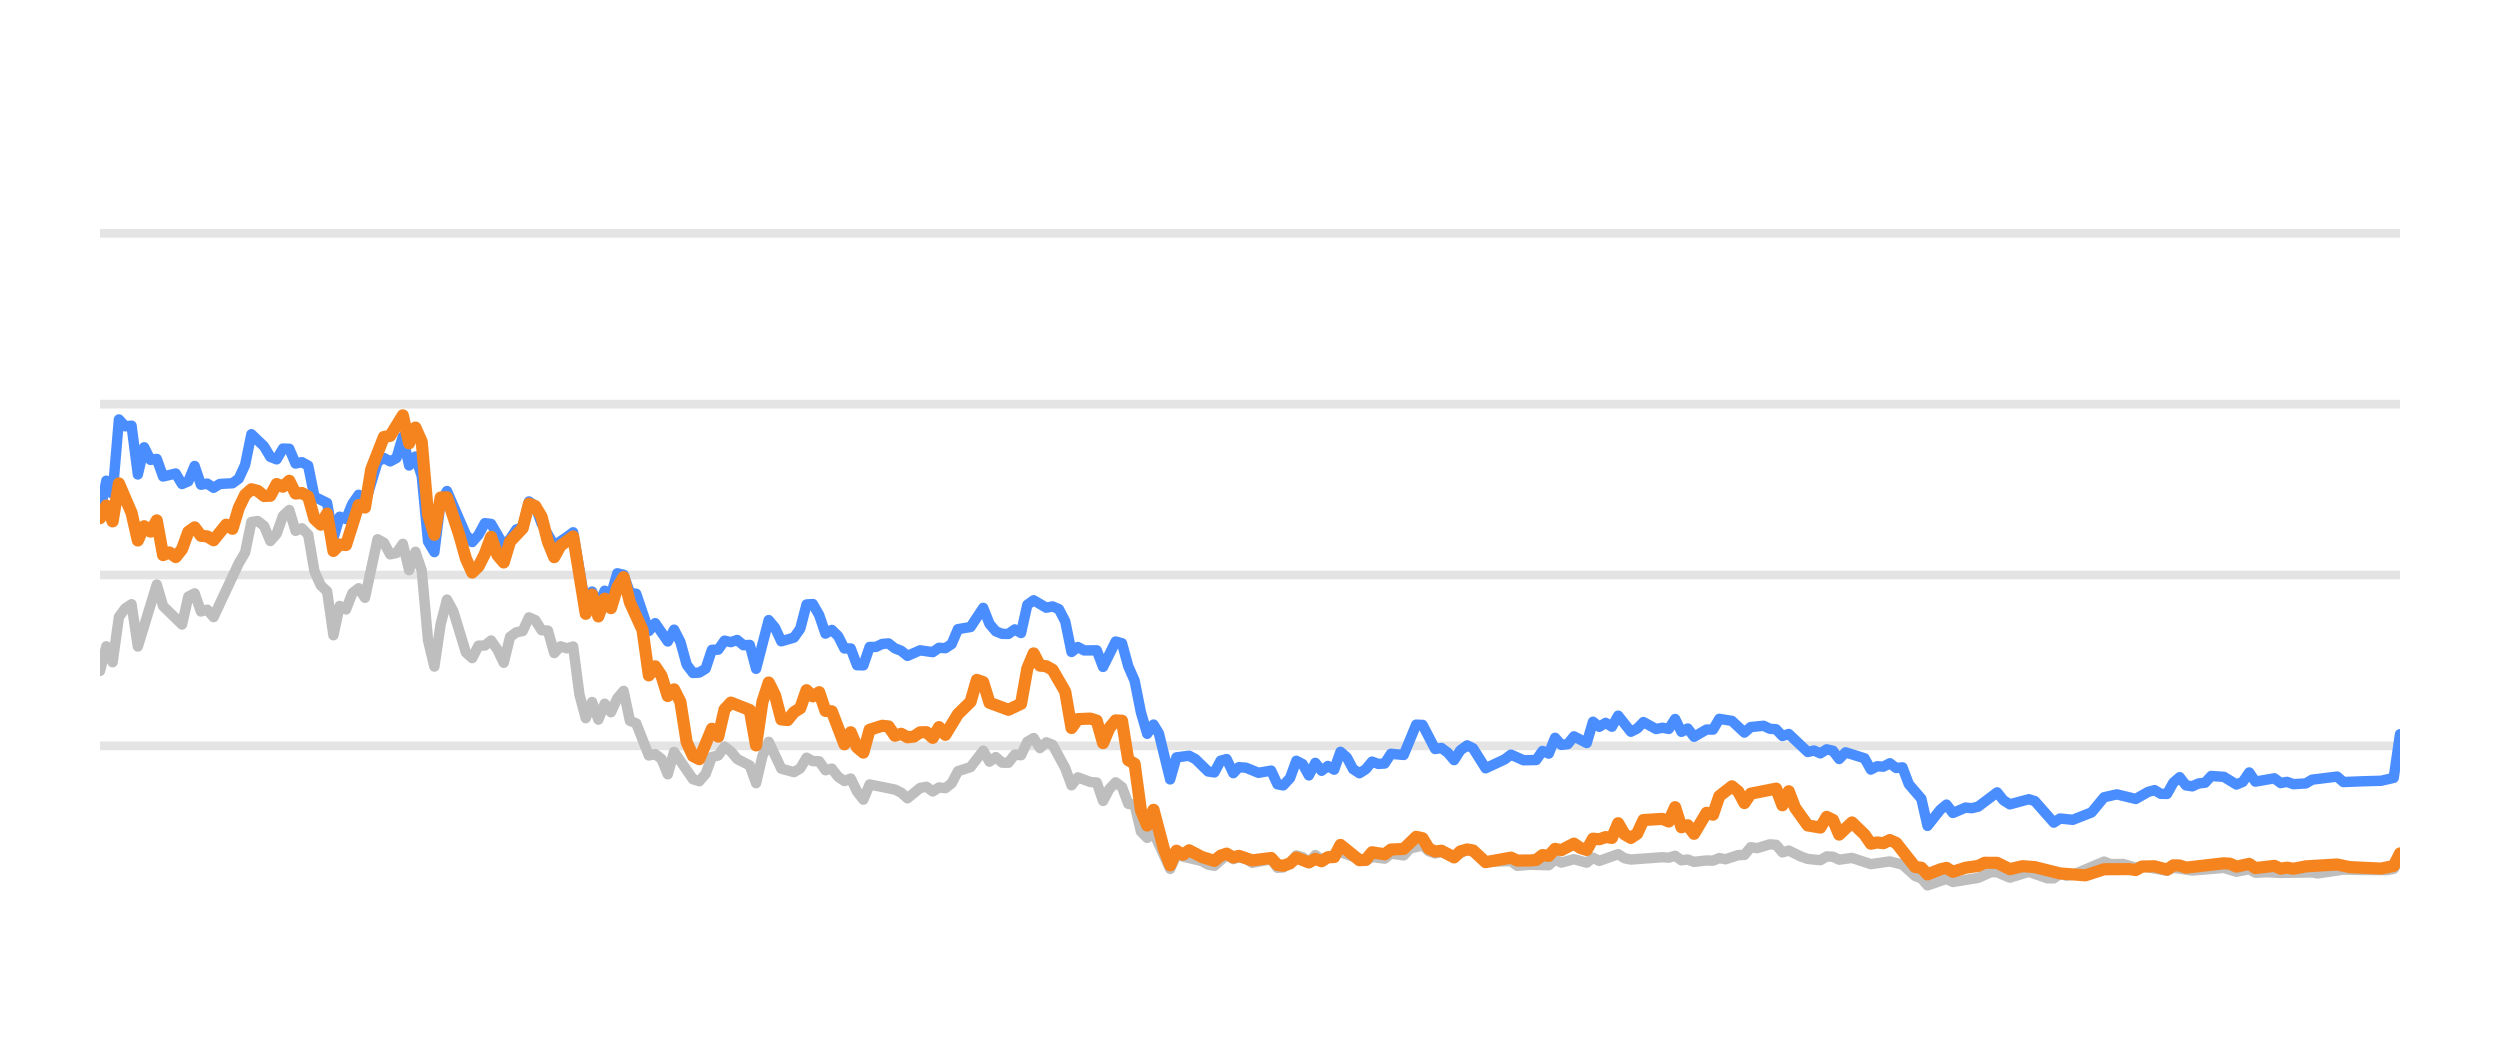
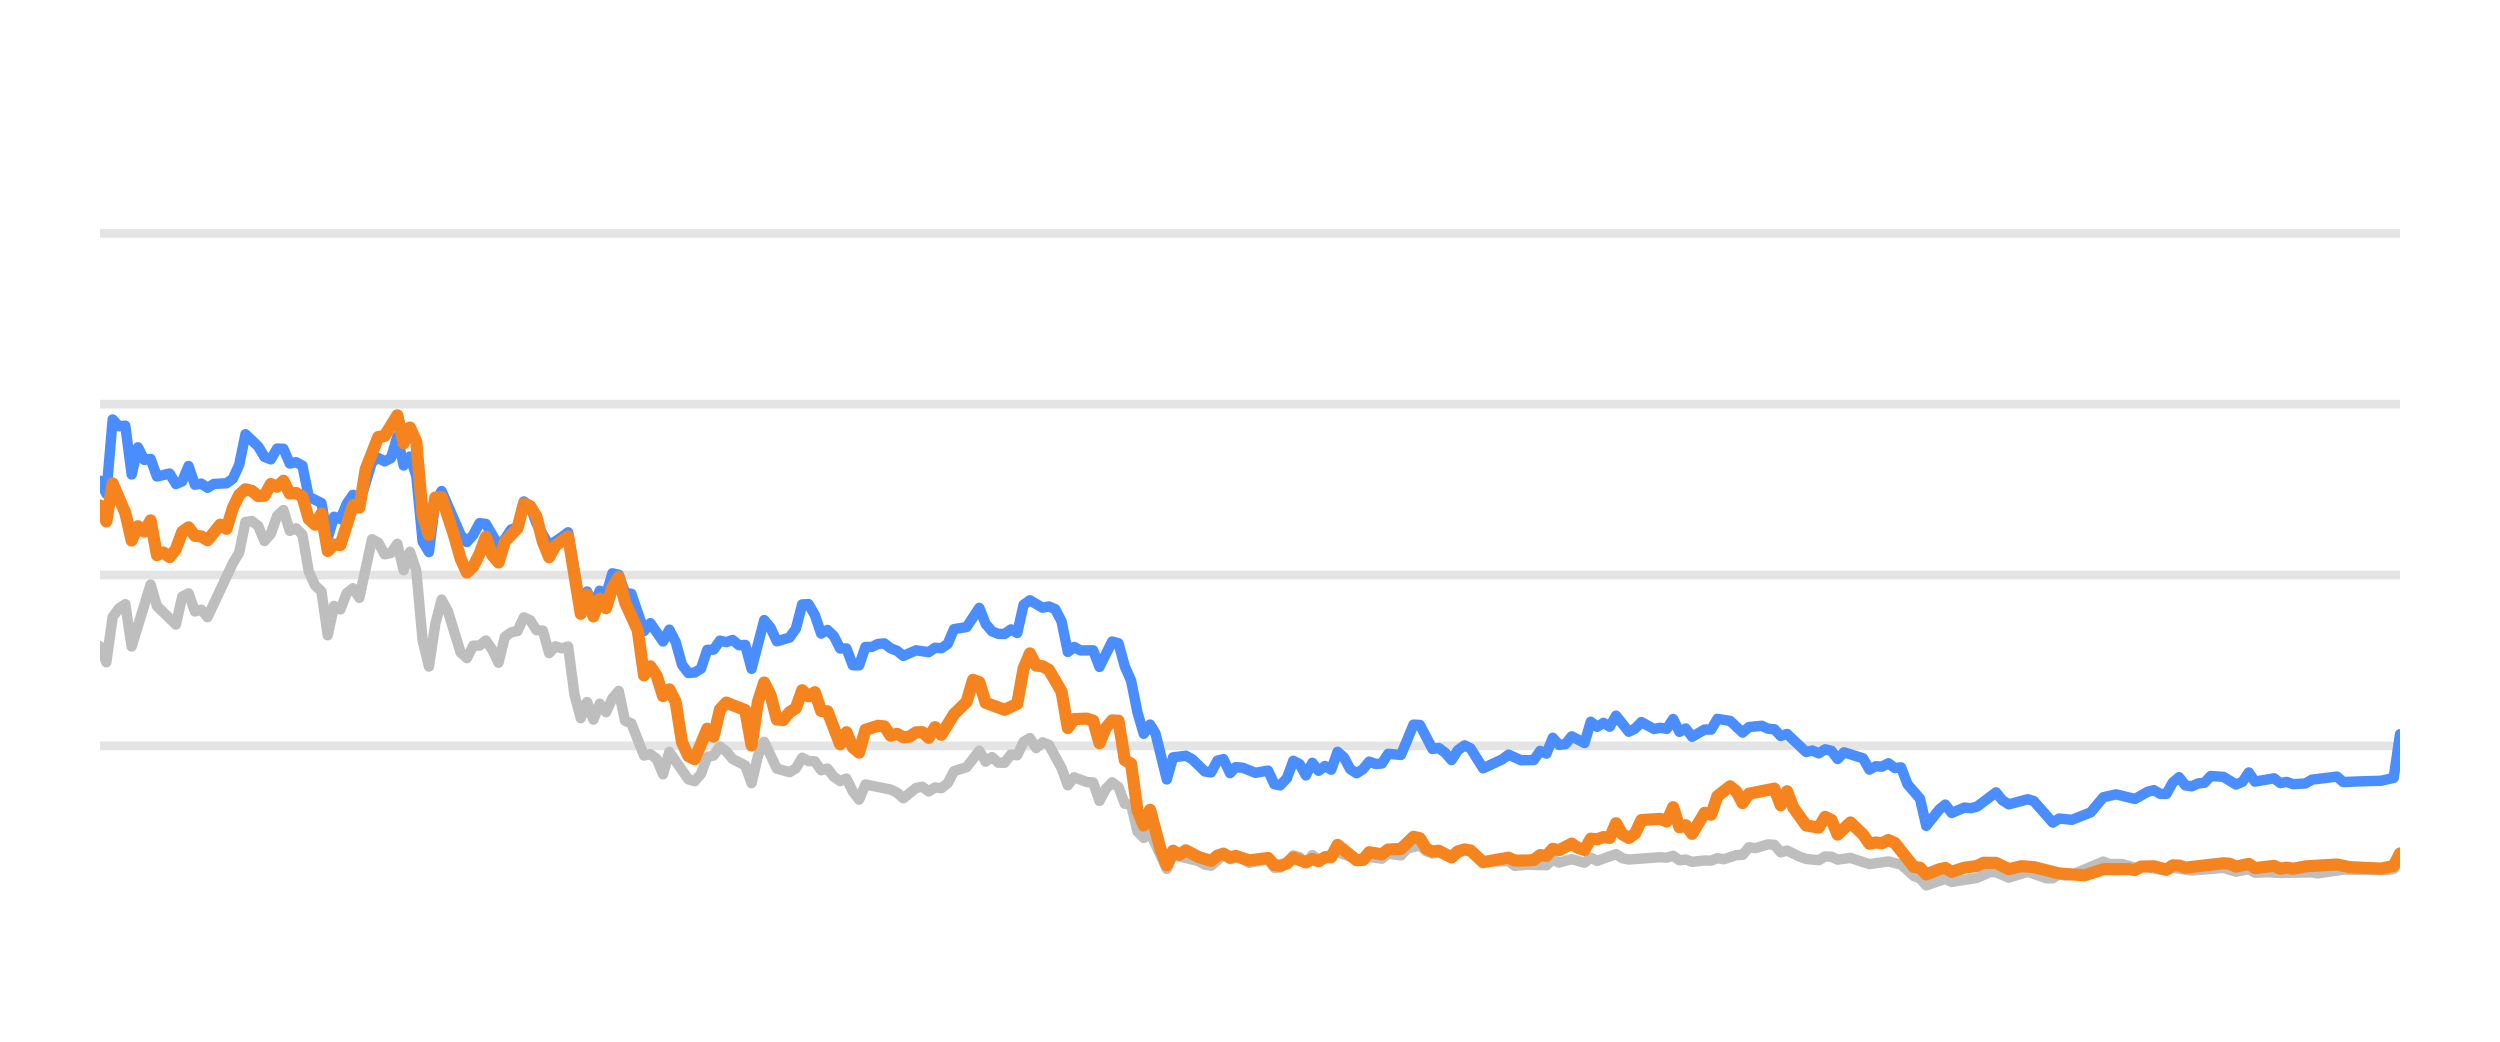
<svg xmlns="http://www.w3.org/2000/svg" width="144pt" height="60pt" viewBox="0 0 144 60" version="1.1">
  <defs>
    <style type="text/css">*{stroke-linejoin: round; stroke-linecap: butt}</style>
  </defs>
  <g id="figure_1">
    <g id="patch_1">
      <path d="M 0 60  L 144 60  L 144 0  L 0 0  L 0 60  z " style="fill: none; opacity: 0" />
    </g>
    <g id="axes_1">
      <g id="patch_2">
        <path d="M 5.76 52.8  L 138.24 52.8  L 138.24 3.6  L 5.76 3.6  L 5.76 52.8  z " style="fill: none" />
      </g>
      <g id="matplotlib.axis_1" />
      <g id="matplotlib.axis_2" />
      <g id="line2d_1">
-         <path d="M 5.76 42.96  L 138.24 42.96  " clip-path="url(#p1a6a5a2491)" style="fill: none; stroke: #b2b2b2; stroke-opacity: 0.35; stroke-width: 0.5; stroke-linecap: square" />
+         <path d="M 5.76 42.96  L 138.24 42.96  " clip-path="url(#p79b372c1a5)" style="fill: none; stroke: #b2b2b2; stroke-opacity: 0.35; stroke-width: 0.5; stroke-linecap: square" />
      </g>
      <g id="line2d_2">
-         <path d="M 5.76 33.12  L 138.24 33.12  " clip-path="url(#p1a6a5a2491)" style="fill: none; stroke: #b2b2b2; stroke-opacity: 0.35; stroke-width: 0.5; stroke-linecap: square" />
+         <path d="M 5.76 33.12  L 138.24 33.12  " clip-path="url(#p79b372c1a5)" style="fill: none; stroke: #b2b2b2; stroke-opacity: 0.35; stroke-width: 0.5; stroke-linecap: square" />
      </g>
      <g id="line2d_3">
-         <path d="M 5.76 23.28  L 138.24 23.28  " clip-path="url(#p1a6a5a2491)" style="fill: none; stroke: #b2b2b2; stroke-opacity: 0.35; stroke-width: 0.5; stroke-linecap: square" />
+         <path d="M 5.76 23.28  L 138.24 23.28  " clip-path="url(#p79b372c1a5)" style="fill: none; stroke: #b2b2b2; stroke-opacity: 0.35; stroke-width: 0.5; stroke-linecap: square" />
      </g>
      <g id="line2d_4">
-         <path d="M 5.76 13.44  L 138.24 13.44  " clip-path="url(#p1a6a5a2491)" style="fill: none; stroke: #b2b2b2; stroke-opacity: 0.35; stroke-width: 0.5; stroke-linecap: square" />
+         <path d="M 5.76 13.44  L 138.24 13.44  " clip-path="url(#p79b372c1a5)" style="fill: none; stroke: #b2b2b2; stroke-opacity: 0.35; stroke-width: 0.5; stroke-linecap: square" />
      </g>
      <g id="line2d_5">
-         <path d="M 5.76 38.645  L 6.123 37.228  L 6.487 38.143  L 6.85 35.536  L 7.213 35.044  L 7.577 34.803  L 7.94 37.238  L 9.03 33.671  L 9.394 34.906  L 10.484 35.974  L 10.847 34.365  L 11.211 34.178  L 11.574 35.221  L 11.937 35.118  L 12.301 35.546  L 13.754 32.441  L 14.117 31.831  L 14.481 30.065  L 14.844 30.011  L 15.208 30.291  L 15.571 31.162  L 15.934 30.749  L 16.298 29.715  L 16.661 29.376  L 17.024 30.576  L 17.388 30.429  L 17.751 30.793  L 18.115 32.918  L 18.478 33.72  L 18.841 34.06  L 19.205 36.589  L 19.568 34.901  L 19.931 35.103  L 20.295 34.168  L 20.658 33.883  L 21.022 34.434  L 21.748 31.059  L 22.112 31.26  L 22.475 31.929  L 22.838 31.851  L 23.202 31.324  L 23.565 32.844  L 23.928 31.782  L 24.292 32.859  L 24.655 36.884  L 25.019 38.394  L 25.382 35.954  L 25.745 34.537  L 26.109 35.206  L 26.835 37.578  L 27.199 37.907  L 27.562 37.189  L 27.926 37.184  L 28.289 36.894  L 28.652 37.42  L 29.016 38.173  L 29.379 36.687  L 29.742 36.421  L 30.106 36.348  L 30.469 35.56  L 30.832 35.723  L 31.196 36.298  L 31.559 36.323  L 31.923 37.617  L 32.286 37.228  L 32.649 37.346  L 33.013 37.238  L 33.376 40.008  L 33.739 41.366  L 34.103 40.436  L 34.466 41.45  L 34.83 40.534  L 35.193 41.022  L 35.556 40.224  L 35.92 39.796  L 36.283 41.518  L 36.646 41.666  L 37.373 43.516  L 37.737 43.437  L 38.1 43.713  L 38.463 44.598  L 38.827 43.309  L 39.917 44.884  L 40.28 44.997  L 40.643 44.579  L 41.007 43.6  L 41.37 43.516  L 41.734 43.004  L 42.097 43.28  L 42.46 43.718  L 43.187 44.092  L 43.55 45.11  L 43.914 43.555  L 44.277 42.729  L 45.004 44.274  L 45.731 44.475  L 46.094 44.259  L 46.457 43.644  L 46.821 43.841  L 47.184 43.851  L 47.547 44.367  L 47.911 44.269  L 48.274 44.741  L 48.638 44.987  L 49.001 44.844  L 49.364 45.587  L 49.728 46.06  L 50.091 45.184  L 51.545 45.479  L 51.908 45.656  L 52.271 45.981  L 52.998 45.386  L 53.361 45.317  L 53.725 45.587  L 54.088 45.356  L 54.452 45.4  L 54.815 45.115  L 55.178 44.421  L 55.905 44.185  L 56.632 43.24  L 56.995 43.87  L 57.358 43.609  L 57.722 43.929  L 58.085 43.934  L 58.449 43.462  L 58.812 43.501  L 59.175 42.724  L 59.539 42.512  L 59.902 43.088  L 60.265 42.758  L 60.629 42.901  L 61.356 44.239  L 61.719 45.233  L 62.082 44.775  L 62.809 45.046  L 63.172 45.071  L 63.536 46.133  L 63.899 45.445  L 64.262 45.061  L 64.626 45.331  L 64.989 46.301  L 65.353 46.345  L 65.716 47.895  L 66.079 48.264  L 66.443 47.964  L 67.401 50.05  L 67.763 49.248  L 69.223 49.597  L 69.585 49.804  L 69.949 49.868  L 70.652 49.248  L 71.039 49.484  L 71.356 49.376  L 71.765 49.479  L 72.128 49.7  L 73.218 49.494  L 73.582 49.986  L 73.915 49.966  L 74.307 49.7  L 74.669 49.272  L 75.032 49.371  L 75.391 49.681  L 75.763 49.253  L 76.122 49.513  L 77.212 49.09  L 78.667 49.587  L 79.028 49.361  L 79.756 49.459  L 80.119 49.169  L 80.852 49.272  L 81.216 48.874  L 81.94 48.702  L 82.303 49.031  L 82.663 49.159  L 83.024 49.08  L 83.757 49.366  L 84.508 48.908  L 84.848 49.051  L 85.572 49.646  L 87.032 49.597  L 87.391 49.873  L 88.115 49.809  L 89.209 49.838  L 89.573 49.509  L 89.935 49.686  L 90.66 49.489  L 91.395 49.691  L 91.756 49.4  L 92.119 49.587  L 93.206 49.199  L 93.574 49.435  L 93.938 49.509  L 95.751 49.376  L 96.12 49.405  L 96.487 49.292  L 96.851 49.553  L 97.213 49.509  L 97.577 49.641  L 98.299 49.563  L 98.669 49.572  L 99.033 49.425  L 99.388 49.494  L 100.121 49.253  L 100.479 49.243  L 100.843 48.8  L 101.214 48.854  L 101.939 48.633  L 102.304 48.662  L 102.667 49.095  L 103.032 48.992  L 103.759 49.346  L 104.126 49.474  L 104.852 49.548  L 105.217 49.331  L 105.578 49.346  L 105.936 49.518  L 106.673 49.415  L 107.761 49.774  L 108.853 49.617  L 109.582 49.799  L 110.311 50.458  L 110.669 50.591  L 111.026 50.999  L 111.763 50.743  L 112.119 50.625  L 112.486 50.802  L 113.943 50.566  L 114.684 50.232  L 115.036 50.242  L 115.769 50.552  L 116.863 50.217  L 117.933 50.591  L 118.298 50.591  L 118.657 50.33  L 119.027 50.438  L 119.393 50.389  L 121.196 49.627  L 121.565 49.774  L 122.29 49.764  L 123.018 49.981  L 123.38 49.897  L 124.821 50.158  L 125.184 49.981  L 126.274 50.143  L 128.094 49.991  L 128.82 50.212  L 129.554 50.064  L 129.909 50.266  L 130.634 50.242  L 131.366 50.281  L 133.18 50.251  L 133.492 50.31  L 134.981 50.089  L 136.076 50.109  L 137.513 50.119  L 137.877 50.045  L 138.24 49.459  L 138.24 49.459  " clip-path="url(#p1a6a5a2491)" style="fill: none; stroke: #bebebe; stroke-width: 0.6; stroke-linecap: round" />
+         <path d="M 5.76 37.228  L 6.124 38.143  L 6.489 35.536  L 6.853 35.044  L 7.217 34.803  L 7.582 37.238  L 8.675 33.671  L 9.039 34.906  L 10.132 35.974  L 10.497 34.365  L 10.861 34.178  L 11.226 35.221  L 11.59 35.118  L 11.954 35.546  L 13.412 32.441  L 13.776 31.831  L 14.14 30.065  L 14.505 30.011  L 14.869 30.291  L 15.234 31.162  L 15.598 30.749  L 15.962 29.715  L 16.327 29.376  L 16.691 30.576  L 17.055 30.429  L 17.42 30.793  L 17.784 32.918  L 18.149 33.72  L 18.513 34.06  L 18.877 36.589  L 19.242 34.901  L 19.606 35.103  L 19.97 34.168  L 20.335 33.883  L 20.699 34.434  L 21.428 31.059  L 21.792 31.26  L 22.157 31.929  L 22.521 31.851  L 22.885 31.324  L 23.25 32.844  L 23.614 31.782  L 23.978 32.859  L 24.343 36.884  L 24.707 38.394  L 25.072 35.954  L 25.436 34.537  L 25.8 35.206  L 26.529 37.578  L 26.893 37.907  L 27.258 37.189  L 27.622 37.184  L 27.987 36.894  L 28.351 37.42  L 28.715 38.173  L 29.08 36.687  L 29.444 36.421  L 29.808 36.348  L 30.173 35.56  L 30.537 35.723  L 30.901 36.298  L 31.266 36.323  L 31.63 37.617  L 31.995 37.228  L 32.359 37.346  L 32.723 37.238  L 33.088 40.008  L 33.452 41.366  L 33.816 40.436  L 34.181 41.45  L 34.545 40.534  L 34.91 41.022  L 35.274 40.224  L 35.638 39.796  L 36.003 41.518  L 36.367 41.666  L 37.096 43.516  L 37.46 43.437  L 37.824 43.713  L 38.189 44.598  L 38.553 43.309  L 39.646 44.884  L 40.011 44.997  L 40.375 44.579  L 40.739 43.6  L 41.104 43.516  L 41.468 43.004  L 41.833 43.28  L 42.197 43.718  L 42.926 44.092  L 43.29 45.11  L 43.654 43.555  L 44.019 42.729  L 44.747 44.274  L 45.476 44.475  L 45.841 44.259  L 46.205 43.644  L 46.569 43.841  L 46.934 43.851  L 47.298 44.367  L 47.662 44.269  L 48.027 44.741  L 48.391 44.987  L 48.756 44.844  L 49.12 45.587  L 49.484 46.06  L 49.849 45.184  L 51.306 45.479  L 51.67 45.656  L 52.035 45.981  L 52.764 45.386  L 53.128 45.317  L 53.492 45.587  L 53.857 45.356  L 54.221 45.4  L 54.585 45.115  L 54.95 44.421  L 55.679 44.185  L 56.407 43.24  L 56.772 43.87  L 57.136 43.609  L 57.5 43.929  L 57.865 43.934  L 58.229 43.462  L 58.593 43.501  L 58.958 42.724  L 59.322 42.512  L 59.687 43.088  L 60.051 42.758  L 60.415 42.901  L 61.144 44.239  L 61.508 45.233  L 61.873 44.775  L 62.602 45.046  L 62.966 45.071  L 63.33 46.133  L 63.695 45.445  L 64.059 45.061  L 64.423 45.331  L 64.788 46.301  L 65.152 46.345  L 65.516 47.895  L 65.881 48.264  L 66.245 47.964  L 67.207 50.05  L 67.569 49.248  L 69.034 49.597  L 69.397 49.804  L 69.761 49.868  L 70.466 49.248  L 70.854 49.484  L 71.172 49.376  L 71.582 49.479  L 71.946 49.7  L 73.039 49.494  L 73.404 49.986  L 73.738 49.966  L 74.132 49.7  L 74.494 49.272  L 74.858 49.371  L 75.218 49.681  L 75.591 49.253  L 75.951 49.513  L 77.044 49.09  L 78.503 49.587  L 78.865 49.361  L 79.595 49.459  L 79.959 49.169  L 80.694 49.272  L 81.06 48.874  L 81.785 48.702  L 82.149 49.031  L 82.51 49.159  L 82.872 49.08  L 83.607 49.366  L 84.36 48.908  L 84.701 49.051  L 85.427 49.646  L 86.891 49.597  L 87.251 49.873  L 87.977 49.809  L 89.074 49.838  L 89.439 49.509  L 89.802 49.686  L 90.529 49.489  L 91.266 49.691  L 91.628 49.4  L 91.992 49.587  L 93.082 49.199  L 93.451 49.435  L 93.816 49.509  L 95.634 49.376  L 96.004 49.405  L 96.372 49.292  L 96.737 49.553  L 97.1 49.509  L 97.465 49.641  L 98.189 49.563  L 98.561 49.572  L 98.925 49.425  L 99.281 49.494  L 100.016 49.253  L 100.375 49.243  L 100.74 48.8  L 101.112 48.854  L 101.839 48.633  L 102.205 48.662  L 102.569 49.095  L 102.935 48.992  L 103.665 49.346  L 104.032 49.474  L 104.76 49.548  L 105.126 49.331  L 105.488 49.346  L 105.847 49.518  L 106.587 49.415  L 107.677 49.774  L 108.772 49.617  L 109.503 49.799  L 110.234 50.458  L 110.593 50.591  L 110.952 50.999  L 111.69 50.743  L 112.047 50.625  L 112.415 50.802  L 113.876 50.566  L 114.619 50.232  L 114.972 50.242  L 115.708 50.552  L 116.804 50.217  L 117.877 50.591  L 118.243 50.591  L 118.603 50.33  L 118.974 50.438  L 119.341 50.389  L 121.15 49.627  L 121.519 49.774  L 122.246 49.764  L 122.976 49.981  L 123.339 49.897  L 124.784 50.158  L 125.148 49.981  L 126.241 50.143  L 128.066 49.991  L 128.794 50.212  L 129.531 50.064  L 129.886 50.266  L 130.613 50.242  L 131.347 50.281  L 133.166 50.251  L 133.479 50.31  L 134.972 50.089  L 136.07 50.109  L 137.511 50.119  L 137.876 50.045  L 138.24 49.459  L 138.24 49.459  " clip-path="url(#p79b372c1a5)" style="fill: none; stroke: #bebebe; stroke-width: 0.6; stroke-linecap: round" />
      </g>
      <g id="line2d_6">
-         <path d="M 5.76 29.499  L 6.123 27.688  L 6.487 28.441  L 6.85 24.161  L 7.213 24.554  L 7.577 24.52  L 7.94 27.329  L 8.304 25.765  L 8.667 26.488  L 9.03 26.434  L 9.394 27.447  L 10.12 27.275  L 10.484 27.88  L 10.847 27.723  L 11.211 26.842  L 11.574 27.92  L 11.937 27.856  L 12.301 28.097  L 12.664 27.875  L 13.391 27.836  L 13.754 27.57  L 14.117 26.778  L 14.481 25.012  L 15.208 25.71  L 15.571 26.316  L 15.934 26.458  L 16.298 25.838  L 16.661 25.848  L 17.024 26.699  L 17.388 26.621  L 17.751 26.822  L 18.115 28.613  L 18.841 28.972  L 19.205 30.995  L 19.568 29.765  L 19.931 29.897  L 20.295 29.022  L 20.658 28.5  L 21.022 29.007  L 21.748 26.601  L 22.112 26.38  L 22.475 26.576  L 22.838 26.38  L 23.202 25.15  L 23.565 26.813  L 23.928 26.296  L 24.292 27.418  L 24.655 31.191  L 25.019 31.801  L 25.382 28.899  L 25.745 28.284  L 26.835 30.803  L 27.199 31.221  L 27.562 30.808  L 27.926 30.134  L 28.289 30.178  L 29.016 31.428  L 29.379 31.044  L 29.742 30.498  L 30.106 30.365  L 30.469 28.884  L 30.832 29.154  L 31.196 30.153  L 31.923 31.423  L 32.649 30.931  L 33.013 30.66  L 33.739 34.999  L 34.103 34.074  L 34.466 34.916  L 34.83 34.025  L 35.193 34.261  L 35.556 33.022  L 35.92 33.105  L 36.283 34.153  L 36.646 34.202  L 37.373 36.348  L 37.737 35.895  L 38.463 36.948  L 38.827 36.269  L 39.19 36.972  L 39.553 38.286  L 39.917 38.763  L 40.28 38.739  L 40.643 38.517  L 41.007 37.43  L 41.37 37.42  L 41.734 36.903  L 42.097 36.987  L 42.46 36.864  L 42.824 37.164  L 43.187 37.149  L 43.55 38.522  L 44.277 35.718  L 44.641 36.156  L 45.004 36.938  L 45.731 36.726  L 46.094 36.215  L 46.457 34.817  L 46.821 34.793  L 47.184 35.427  L 47.547 36.495  L 47.911 36.284  L 48.274 36.638  L 48.638 37.351  L 49.001 37.351  L 49.364 38.316  L 49.728 38.325  L 50.091 37.263  L 50.454 37.263  L 50.818 37.09  L 51.181 37.061  L 51.545 37.346  L 51.908 37.484  L 52.271 37.779  L 52.998 37.459  L 53.725 37.563  L 54.088 37.312  L 54.452 37.336  L 54.815 37.095  L 55.178 36.239  L 55.905 36.116  L 56.632 35.014  L 56.995 35.934  L 57.358 36.362  L 57.722 36.51  L 58.085 36.515  L 58.449 36.254  L 58.812 36.461  L 59.175 34.837  L 59.539 34.576  L 60.265 35.004  L 60.629 34.931  L 60.992 35.088  L 61.356 35.787  L 61.719 37.553  L 62.082 37.268  L 62.446 37.464  L 63.172 37.459  L 63.536 38.414  L 64.262 36.953  L 64.626 37.051  L 64.989 38.379  L 65.353 39.206  L 65.716 41.031  L 66.079 42.266  L 66.443 41.735  L 66.749 42.237  L 67.401 44.894  L 67.763 43.624  L 68.495 43.531  L 68.861 43.728  L 69.585 44.436  L 69.949 44.49  L 70.308 43.816  L 70.652 43.723  L 71.039 44.534  L 71.356 44.19  L 71.765 44.22  L 72.489 44.515  L 73.218 44.387  L 73.582 45.174  L 73.915 45.238  L 74.307 44.815  L 74.669 43.821  L 75.032 44.013  L 75.391 44.662  L 75.763 43.939  L 76.122 44.397  L 76.486 44.121  L 76.848 44.333  L 77.212 43.304  L 77.575 43.624  L 77.936 44.298  L 78.303 44.539  L 78.667 44.308  L 79.028 43.87  L 79.391 44.003  L 79.756 43.978  L 80.119 43.418  L 80.852 43.486  L 81.573 41.74  L 81.94 41.755  L 82.663 43.142  L 83.024 43.083  L 83.393 43.359  L 83.757 43.782  L 84.117 43.216  L 84.508 42.935  L 84.848 43.103  L 85.572 44.254  L 86.666 43.742  L 87.032 43.467  L 87.755 43.791  L 88.484 43.777  L 88.848 43.255  L 89.209 43.408  L 89.573 42.498  L 89.935 42.906  L 90.302 42.862  L 90.66 42.414  L 91.395 42.798  L 91.756 41.573  L 92.119 41.863  L 92.484 41.637  L 92.846 41.858  L 93.206 41.223  L 93.938 42.148  L 94.3 41.966  L 94.662 41.592  L 95.391 41.991  L 95.751 41.917  L 96.12 41.986  L 96.487 41.415  L 96.851 42.153  L 97.213 41.961  L 97.577 42.438  L 98.299 42.02  L 98.669 42.025  L 99.033 41.405  L 99.758 41.523  L 100.479 42.197  L 100.843 41.878  L 101.58 41.804  L 101.939 41.976  L 102.304 42.006  L 102.667 42.394  L 103.032 42.276  L 104.126 43.314  L 104.487 43.231  L 104.852 43.393  L 105.217 43.162  L 105.578 43.245  L 105.936 43.718  L 106.305 43.334  L 107.398 43.678  L 107.761 44.328  L 108.124 44.136  L 108.482 44.16  L 108.853 43.964  L 109.222 44.239  L 109.582 44.2  L 109.949 45.169  L 110.669 46.005  L 111.026 47.57  L 111.763 46.64  L 112.119 46.345  L 112.486 46.827  L 113.216 46.517  L 113.577 46.552  L 113.943 46.463  L 115.036 45.641  L 115.397 46.094  L 115.769 46.33  L 116.863 46.035  L 117.205 46.143  L 118.298 47.383  L 118.657 47.147  L 119.393 47.221  L 120.475 46.793  L 121.196 45.922  L 121.932 45.755  L 123.018 46.02  L 123.733 45.612  L 124.102 45.513  L 124.466 45.725  L 124.821 45.73  L 125.184 45.081  L 125.549 44.766  L 125.912 45.238  L 126.274 45.292  L 126.642 45.125  L 127.011 45.085  L 127.368 44.697  L 128.094 44.746  L 128.82 45.189  L 129.189 45.031  L 129.554 44.495  L 129.909 45.021  L 131.003 44.83  L 131.366 45.105  L 131.732 45.036  L 132.097 45.169  L 132.815 45.125  L 133.18 44.908  L 134.619 44.731  L 134.981 45.046  L 136.076 45.002  L 137.15 44.972  L 137.877 44.805  L 138.24 42.291  L 138.24 42.291  " clip-path="url(#p1a6a5a2491)" style="fill: none; stroke: #4a8dff; stroke-width: 0.6; stroke-linecap: round" />
+         <path d="M 5.76 27.688  L 6.124 28.441  L 6.489 24.161  L 6.853 24.554  L 7.217 24.52  L 7.582 27.329  L 7.946 25.765  L 8.311 26.488  L 8.675 26.434  L 9.039 27.447  L 9.768 27.275  L 10.132 27.88  L 10.497 27.723  L 10.861 26.842  L 11.226 27.92  L 11.59 27.856  L 11.954 28.097  L 12.319 27.875  L 13.047 27.836  L 13.412 27.57  L 13.776 26.778  L 14.14 25.012  L 14.869 25.71  L 15.234 26.316  L 15.598 26.458  L 15.962 25.838  L 16.327 25.848  L 16.691 26.699  L 17.055 26.621  L 17.42 26.822  L 17.784 28.613  L 18.513 28.972  L 18.877 30.995  L 19.242 29.765  L 19.606 29.897  L 19.97 29.022  L 20.335 28.5  L 20.699 29.007  L 21.428 26.601  L 21.792 26.38  L 22.157 26.576  L 22.521 26.38  L 22.885 25.15  L 23.25 26.813  L 23.614 26.296  L 23.978 27.418  L 24.343 31.191  L 24.707 31.801  L 25.072 28.899  L 25.436 28.284  L 26.529 30.803  L 26.893 31.221  L 27.258 30.808  L 27.622 30.134  L 27.987 30.178  L 28.715 31.428  L 29.08 31.044  L 29.444 30.498  L 29.808 30.365  L 30.173 28.884  L 30.537 29.154  L 30.901 30.153  L 31.63 31.423  L 32.359 30.931  L 32.723 30.66  L 33.452 34.999  L 33.816 34.074  L 34.181 34.916  L 34.545 34.025  L 34.91 34.261  L 35.274 33.022  L 35.638 33.105  L 36.003 34.153  L 36.367 34.202  L 37.096 36.348  L 37.46 35.895  L 38.189 36.948  L 38.553 36.269  L 38.918 36.972  L 39.282 38.286  L 39.646 38.763  L 40.011 38.739  L 40.375 38.517  L 40.739 37.43  L 41.104 37.42  L 41.468 36.903  L 41.833 36.987  L 42.197 36.864  L 42.561 37.164  L 42.926 37.149  L 43.29 38.522  L 44.019 35.718  L 44.383 36.156  L 44.747 36.938  L 45.476 36.726  L 45.841 36.215  L 46.205 34.817  L 46.569 34.793  L 46.934 35.427  L 47.298 36.495  L 47.662 36.284  L 48.027 36.638  L 48.391 37.351  L 48.756 37.351  L 49.12 38.316  L 49.484 38.325  L 49.849 37.263  L 50.213 37.263  L 50.577 37.09  L 50.942 37.061  L 51.306 37.346  L 51.67 37.484  L 52.035 37.779  L 52.764 37.459  L 53.492 37.563  L 53.857 37.312  L 54.221 37.336  L 54.585 37.095  L 54.95 36.239  L 55.679 36.116  L 56.407 35.014  L 56.772 35.934  L 57.136 36.362  L 57.5 36.51  L 57.865 36.515  L 58.229 36.254  L 58.593 36.461  L 58.958 34.837  L 59.322 34.576  L 60.051 35.004  L 60.415 34.931  L 60.78 35.088  L 61.144 35.787  L 61.508 37.553  L 61.873 37.268  L 62.237 37.464  L 62.966 37.459  L 63.33 38.414  L 64.059 36.953  L 64.423 37.051  L 64.788 38.379  L 65.152 39.206  L 65.516 41.031  L 65.881 42.266  L 66.245 41.735  L 66.553 42.237  L 67.207 44.894  L 67.569 43.624  L 68.303 43.531  L 68.67 43.728  L 69.397 44.436  L 69.761 44.49  L 70.121 43.816  L 70.466 43.723  L 70.854 44.534  L 71.172 44.19  L 71.582 44.22  L 72.308 44.515  L 73.039 44.387  L 73.404 45.174  L 73.738 45.238  L 74.132 44.815  L 74.494 43.821  L 74.858 44.013  L 75.218 44.662  L 75.591 43.939  L 75.951 44.397  L 76.317 44.121  L 76.679 44.333  L 77.044 43.304  L 77.408 43.624  L 77.77 44.298  L 78.138 44.539  L 78.503 44.308  L 78.865 43.87  L 79.229 44.003  L 79.595 43.978  L 79.959 43.418  L 80.694 43.486  L 81.418 41.74  L 81.785 41.755  L 82.51 43.142  L 82.872 43.083  L 83.242 43.359  L 83.607 43.782  L 83.968 43.216  L 84.36 42.935  L 84.701 43.103  L 85.427 44.254  L 86.524 43.742  L 86.891 43.467  L 87.616 43.791  L 88.347 43.777  L 88.712 43.255  L 89.074 43.408  L 89.439 42.498  L 89.802 42.906  L 90.17 42.862  L 90.529 42.414  L 91.266 42.798  L 91.628 41.573  L 91.992 41.863  L 92.358 41.637  L 92.722 41.858  L 93.082 41.223  L 93.816 42.148  L 94.179 41.966  L 94.542 41.592  L 95.274 41.991  L 95.634 41.917  L 96.004 41.986  L 96.372 41.415  L 96.737 42.153  L 97.1 41.961  L 97.465 42.438  L 98.189 42.02  L 98.561 42.025  L 98.925 41.405  L 99.652 41.523  L 100.375 42.197  L 100.74 41.878  L 101.479 41.804  L 101.839 41.976  L 102.205 42.006  L 102.569 42.394  L 102.935 42.276  L 104.032 43.314  L 104.394 43.231  L 104.76 43.393  L 105.126 43.162  L 105.488 43.245  L 105.847 43.718  L 106.217 43.334  L 107.313 43.678  L 107.677 44.328  L 108.041 44.136  L 108.4 44.16  L 108.772 43.964  L 109.142 44.239  L 109.503 44.2  L 109.871 45.169  L 110.593 46.005  L 110.952 47.57  L 111.69 46.64  L 112.047 46.345  L 112.415 46.827  L 113.148 46.517  L 113.509 46.552  L 113.876 46.463  L 114.972 45.641  L 115.335 46.094  L 115.708 46.33  L 116.804 46.035  L 117.147 46.143  L 118.243 47.383  L 118.603 47.147  L 119.341 47.221  L 120.426 46.793  L 121.15 45.922  L 121.887 45.755  L 122.976 46.02  L 123.693 45.612  L 124.063 45.513  L 124.428 45.725  L 124.784 45.73  L 125.148 45.081  L 125.514 44.766  L 125.878 45.238  L 126.241 45.292  L 126.611 45.125  L 126.98 45.085  L 127.338 44.697  L 128.066 44.746  L 128.794 45.189  L 129.164 45.031  L 129.531 44.495  L 129.886 45.021  L 130.983 44.83  L 131.347 45.105  L 131.714 45.036  L 132.08 45.169  L 132.8 45.125  L 133.166 44.908  L 134.609 44.731  L 134.972 45.046  L 136.07 45.002  L 137.147 44.972  L 137.876 44.805  L 138.24 42.291  L 138.24 42.291  " clip-path="url(#p79b372c1a5)" style="fill: none; stroke: #4a8dff; stroke-width: 0.6; stroke-linecap: round" />
      </g>
      <g id="line2d_7">
-         <path d="M 5.76 29.848  L 6.123 29.12  L 6.487 30.03  L 6.85 27.846  L 7.577 29.543  L 7.94 31.132  L 8.304 30.311  L 8.667 30.621  L 9.03 29.976  L 9.394 31.974  L 9.757 31.821  L 10.12 32.087  L 10.484 31.634  L 10.847 30.635  L 11.211 30.375  L 11.574 30.862  L 11.937 30.896  L 12.301 31.118  L 13.027 30.222  L 13.391 30.458  L 13.754 29.258  L 14.117 28.505  L 14.481 28.18  L 14.844 28.274  L 15.208 28.569  L 15.571 28.554  L 15.934 27.88  L 16.298 28.033  L 16.661 27.693  L 17.024 28.426  L 17.388 28.397  L 17.751 28.603  L 18.115 29.888  L 18.478 30.222  L 18.841 29.583  L 19.205 31.733  L 19.568 31.364  L 19.931 31.393  L 20.658 29.095  L 21.022 29.233  L 21.385 27.024  L 22.112 25.169  L 22.475 25.105  L 23.202 23.925  L 23.565 25.533  L 23.928 24.628  L 24.292 25.445  L 24.655 29.642  L 25.019 30.803  L 25.382 28.658  L 25.745 28.643  L 26.472 30.872  L 26.835 32.17  L 27.199 32.977  L 27.562 32.628  L 27.926 31.905  L 28.289 30.921  L 28.652 31.969  L 29.016 32.397  L 29.379 31.196  L 30.106 30.424  L 30.469 29.012  L 30.832 29.154  L 31.196 29.765  L 31.559 31.201  L 31.923 32.092  L 32.286 31.432  L 33.013 30.901  L 33.739 35.354  L 34.103 34.247  L 34.466 35.506  L 34.83 34.483  L 35.193 35.029  L 35.556 33.833  L 35.92 33.243  L 36.283 34.699  L 37.01 36.293  L 37.373 38.901  L 37.737 38.379  L 38.1 38.921  L 38.463 40.092  L 38.827 39.708  L 39.19 40.426  L 39.553 42.753  L 39.917 43.545  L 40.28 43.728  L 41.007 41.976  L 41.37 42.429  L 41.734 40.864  L 42.097 40.47  L 43.187 40.899  L 43.55 42.935  L 43.914 40.436  L 44.277 39.314  L 44.641 40.042  L 45.004 41.44  L 45.367 41.474  L 45.731 41.022  L 46.094 40.795  L 46.457 39.757  L 46.821 40.111  L 47.184 39.87  L 47.547 40.948  L 47.911 40.972  L 48.638 42.871  L 49.001 42.178  L 49.364 43.044  L 49.728 43.349  L 50.091 42.035  L 50.818 41.804  L 51.181 41.843  L 51.545 42.379  L 51.908 42.266  L 52.271 42.468  L 52.635 42.429  L 52.998 42.183  L 53.361 42.173  L 53.725 42.502  L 54.088 41.883  L 54.452 42.325  L 55.178 41.135  L 55.905 40.421  L 56.268 39.162  L 56.632 39.29  L 56.995 40.48  L 58.085 40.884  L 58.812 40.539  L 59.175 38.502  L 59.539 37.637  L 59.902 38.34  L 60.265 38.375  L 60.629 38.581  L 61.356 39.836  L 61.719 41.932  L 62.082 41.42  L 62.809 41.391  L 63.172 41.509  L 63.536 42.803  L 63.899 41.937  L 64.262 41.494  L 64.626 41.514  L 64.989 43.782  L 65.353 43.993  L 65.716 46.67  L 66.079 47.55  L 66.443 46.645  L 67.038 48.894  L 67.401 49.843  L 67.763 49.002  L 68.135 49.233  L 68.495 48.977  L 69.223 49.361  L 69.949 49.587  L 70.308 49.287  L 70.652 49.169  L 71.039 49.39  L 71.356 49.297  L 72.128 49.558  L 73.218 49.42  L 73.582 49.823  L 73.915 49.868  L 74.307 49.73  L 74.669 49.395  L 75.391 49.676  L 75.763 49.474  L 76.122 49.607  L 76.486 49.376  L 76.848 49.366  L 77.212 48.667  L 78.303 49.548  L 78.667 49.528  L 79.028 49.09  L 79.756 49.208  L 80.119 48.933  L 80.852 48.898  L 81.573 48.2  L 81.94 48.283  L 82.303 48.884  L 82.663 49.046  L 83.024 49.002  L 83.757 49.386  L 84.117 49.041  L 84.508 48.928  L 84.848 48.987  L 85.572 49.661  L 87.032 49.4  L 87.391 49.568  L 88.115 49.563  L 88.484 49.533  L 88.848 49.253  L 89.209 49.297  L 89.573 48.894  L 89.935 48.967  L 90.66 48.593  L 91.03 48.844  L 91.395 48.957  L 91.756 48.308  L 92.119 48.342  L 92.484 48.215  L 92.846 48.264  L 93.206 47.418  L 93.574 48.057  L 93.938 48.264  L 94.3 48.018  L 94.662 47.235  L 95.751 47.167  L 96.12 47.319  L 96.487 46.493  L 96.851 47.649  L 97.213 47.536  L 97.577 48.028  L 98.299 46.817  L 98.669 46.926  L 99.033 45.858  L 99.758 45.292  L 100.121 45.587  L 100.479 46.256  L 100.843 45.715  L 102.304 45.425  L 102.667 46.384  L 103.032 45.577  L 103.391 46.517  L 104.126 47.545  L 104.852 47.668  L 105.217 47.053  L 105.578 47.226  L 105.936 48.072  L 106.673 47.373  L 107.398 48.072  L 107.761 48.598  L 108.124 48.525  L 108.482 48.569  L 108.853 48.387  L 109.222 48.554  L 110.311 49.937  L 110.669 49.981  L 111.026 50.365  L 111.763 50.074  L 112.119 49.991  L 112.486 50.217  L 113.216 49.981  L 113.943 49.878  L 114.319 49.695  L 115.036 49.7  L 115.769 50.064  L 116.489 49.892  L 117.205 49.946  L 118.657 50.31  L 120.118 50.419  L 121.196 50.069  L 122.643 50.06  L 123.018 50.114  L 123.38 49.912  L 124.102 49.897  L 124.821 50.089  L 125.184 49.843  L 125.549 49.853  L 125.912 49.976  L 128.094 49.725  L 128.457 49.75  L 128.82 49.917  L 129.554 49.759  L 129.909 50.001  L 131.003 49.873  L 131.366 50.035  L 131.732 49.976  L 132.097 50.04  L 132.815 49.902  L 134.619 49.794  L 135.349 49.946  L 137.15 50.03  L 137.877 49.878  L 138.24 49.159  L 138.24 49.159  " clip-path="url(#p1a6a5a2491)" style="fill: none; stroke: #f5841e; stroke-width: 0.7; stroke-linecap: round" />
+         <path d="M 5.76 29.12  L 6.124 30.03  L 6.489 27.846  L 7.217 29.543  L 7.582 31.132  L 7.946 30.311  L 8.311 30.621  L 8.675 29.976  L 9.039 31.974  L 9.404 31.821  L 9.768 32.087  L 10.132 31.634  L 10.497 30.635  L 10.861 30.375  L 11.226 30.862  L 11.59 30.896  L 11.954 31.118  L 12.683 30.222  L 13.047 30.458  L 13.412 29.258  L 13.776 28.505  L 14.14 28.18  L 14.505 28.274  L 14.869 28.569  L 15.234 28.554  L 15.598 27.88  L 15.962 28.033  L 16.327 27.693  L 16.691 28.426  L 17.055 28.397  L 17.42 28.603  L 17.784 29.888  L 18.149 30.222  L 18.513 29.583  L 18.877 31.733  L 19.242 31.364  L 19.606 31.393  L 20.335 29.095  L 20.699 29.233  L 21.063 27.024  L 21.792 25.169  L 22.157 25.105  L 22.885 23.925  L 23.25 25.533  L 23.614 24.628  L 23.978 25.445  L 24.343 29.642  L 24.707 30.803  L 25.072 28.658  L 25.436 28.643  L 26.165 30.872  L 26.529 32.17  L 26.893 32.977  L 27.258 32.628  L 27.622 31.905  L 27.987 30.921  L 28.351 31.969  L 28.715 32.397  L 29.08 31.196  L 29.808 30.424  L 30.173 29.012  L 30.537 29.154  L 30.901 29.765  L 31.266 31.201  L 31.63 32.092  L 31.995 31.432  L 32.723 30.901  L 33.452 35.354  L 33.816 34.247  L 34.181 35.506  L 34.545 34.483  L 34.91 35.029  L 35.274 33.833  L 35.638 33.243  L 36.003 34.699  L 36.731 36.293  L 37.096 38.901  L 37.46 38.379  L 37.824 38.921  L 38.189 40.092  L 38.553 39.708  L 38.918 40.426  L 39.282 42.753  L 39.646 43.545  L 40.011 43.728  L 40.739 41.976  L 41.104 42.429  L 41.468 40.864  L 41.833 40.47  L 42.926 40.899  L 43.29 42.935  L 43.654 40.436  L 44.019 39.314  L 44.383 40.042  L 44.747 41.44  L 45.112 41.474  L 45.476 41.022  L 45.841 40.795  L 46.205 39.757  L 46.569 40.111  L 46.934 39.87  L 47.298 40.948  L 47.662 40.972  L 48.391 42.871  L 48.756 42.178  L 49.12 43.044  L 49.484 43.349  L 49.849 42.035  L 50.577 41.804  L 50.942 41.843  L 51.306 42.379  L 51.67 42.266  L 52.035 42.468  L 52.399 42.429  L 52.764 42.183  L 53.128 42.173  L 53.492 42.502  L 53.857 41.883  L 54.221 42.325  L 54.95 41.135  L 55.679 40.421  L 56.043 39.162  L 56.407 39.29  L 56.772 40.48  L 57.865 40.884  L 58.593 40.539  L 58.958 38.502  L 59.322 37.637  L 59.687 38.34  L 60.051 38.375  L 60.415 38.581  L 61.144 39.836  L 61.508 41.932  L 61.873 41.42  L 62.602 41.391  L 62.966 41.509  L 63.33 42.803  L 63.695 41.937  L 64.059 41.494  L 64.423 41.514  L 64.788 43.782  L 65.152 43.993  L 65.516 46.67  L 65.881 47.55  L 66.245 46.645  L 66.842 48.894  L 67.207 49.843  L 67.569 49.002  L 67.942 49.233  L 68.303 48.977  L 69.034 49.361  L 69.761 49.587  L 70.121 49.287  L 70.466 49.169  L 70.854 49.39  L 71.172 49.297  L 71.946 49.558  L 73.039 49.42  L 73.404 49.823  L 73.738 49.868  L 74.132 49.73  L 74.494 49.395  L 75.218 49.676  L 75.591 49.474  L 75.951 49.607  L 76.317 49.376  L 76.679 49.366  L 77.044 48.667  L 78.138 49.548  L 78.503 49.528  L 78.865 49.09  L 79.595 49.208  L 79.959 48.933  L 80.694 48.898  L 81.418 48.2  L 81.785 48.283  L 82.149 48.884  L 82.51 49.046  L 82.872 49.002  L 83.607 49.386  L 83.968 49.041  L 84.36 48.928  L 84.701 48.987  L 85.427 49.661  L 86.891 49.4  L 87.251 49.568  L 87.977 49.563  L 88.347 49.533  L 88.712 49.253  L 89.074 49.297  L 89.439 48.894  L 89.802 48.967  L 90.529 48.593  L 90.9 48.844  L 91.266 48.957  L 91.628 48.308  L 91.992 48.342  L 92.358 48.215  L 92.722 48.264  L 93.082 47.418  L 93.451 48.057  L 93.816 48.264  L 94.179 48.018  L 94.542 47.235  L 95.634 47.167  L 96.004 47.319  L 96.372 46.493  L 96.737 47.649  L 97.1 47.536  L 97.465 48.028  L 98.189 46.817  L 98.561 46.926  L 98.925 45.858  L 99.652 45.292  L 100.016 45.587  L 100.375 46.256  L 100.74 45.715  L 102.205 45.425  L 102.569 46.384  L 102.935 45.577  L 103.295 46.517  L 104.032 47.545  L 104.76 47.668  L 105.126 47.053  L 105.488 47.226  L 105.847 48.072  L 106.587 47.373  L 107.313 48.072  L 107.677 48.598  L 108.041 48.525  L 108.4 48.569  L 108.772 48.387  L 109.142 48.554  L 110.234 49.937  L 110.593 49.981  L 110.952 50.365  L 111.69 50.074  L 112.047 49.991  L 112.415 50.217  L 113.148 49.981  L 113.876 49.878  L 114.253 49.695  L 114.972 49.7  L 115.708 50.064  L 116.429 49.892  L 117.147 49.946  L 118.603 50.31  L 120.068 50.419  L 121.15 50.069  L 122.601 50.06  L 122.976 50.114  L 123.339 49.912  L 124.063 49.897  L 124.784 50.089  L 125.148 49.843  L 125.514 49.853  L 125.878 49.976  L 128.066 49.725  L 128.43 49.75  L 128.794 49.917  L 129.531 49.759  L 129.886 50.001  L 130.983 49.873  L 131.347 50.035  L 131.714 49.976  L 132.08 50.04  L 132.8 49.902  L 134.609 49.794  L 135.341 49.946  L 137.147 50.03  L 137.876 49.878  L 138.24 49.159  L 138.24 49.159  " clip-path="url(#p79b372c1a5)" style="fill: none; stroke: #f5841e; stroke-width: 0.7; stroke-linecap: round" />
      </g>
    </g>
  </g>
  <defs>
-     <clipPath id="p1a6a5a2491">
+     <clipPath id="p79b372c1a5">
      <rect x="5.76" y="3.6" width="132.48" height="49.2" />
    </clipPath>
  </defs>
</svg>
